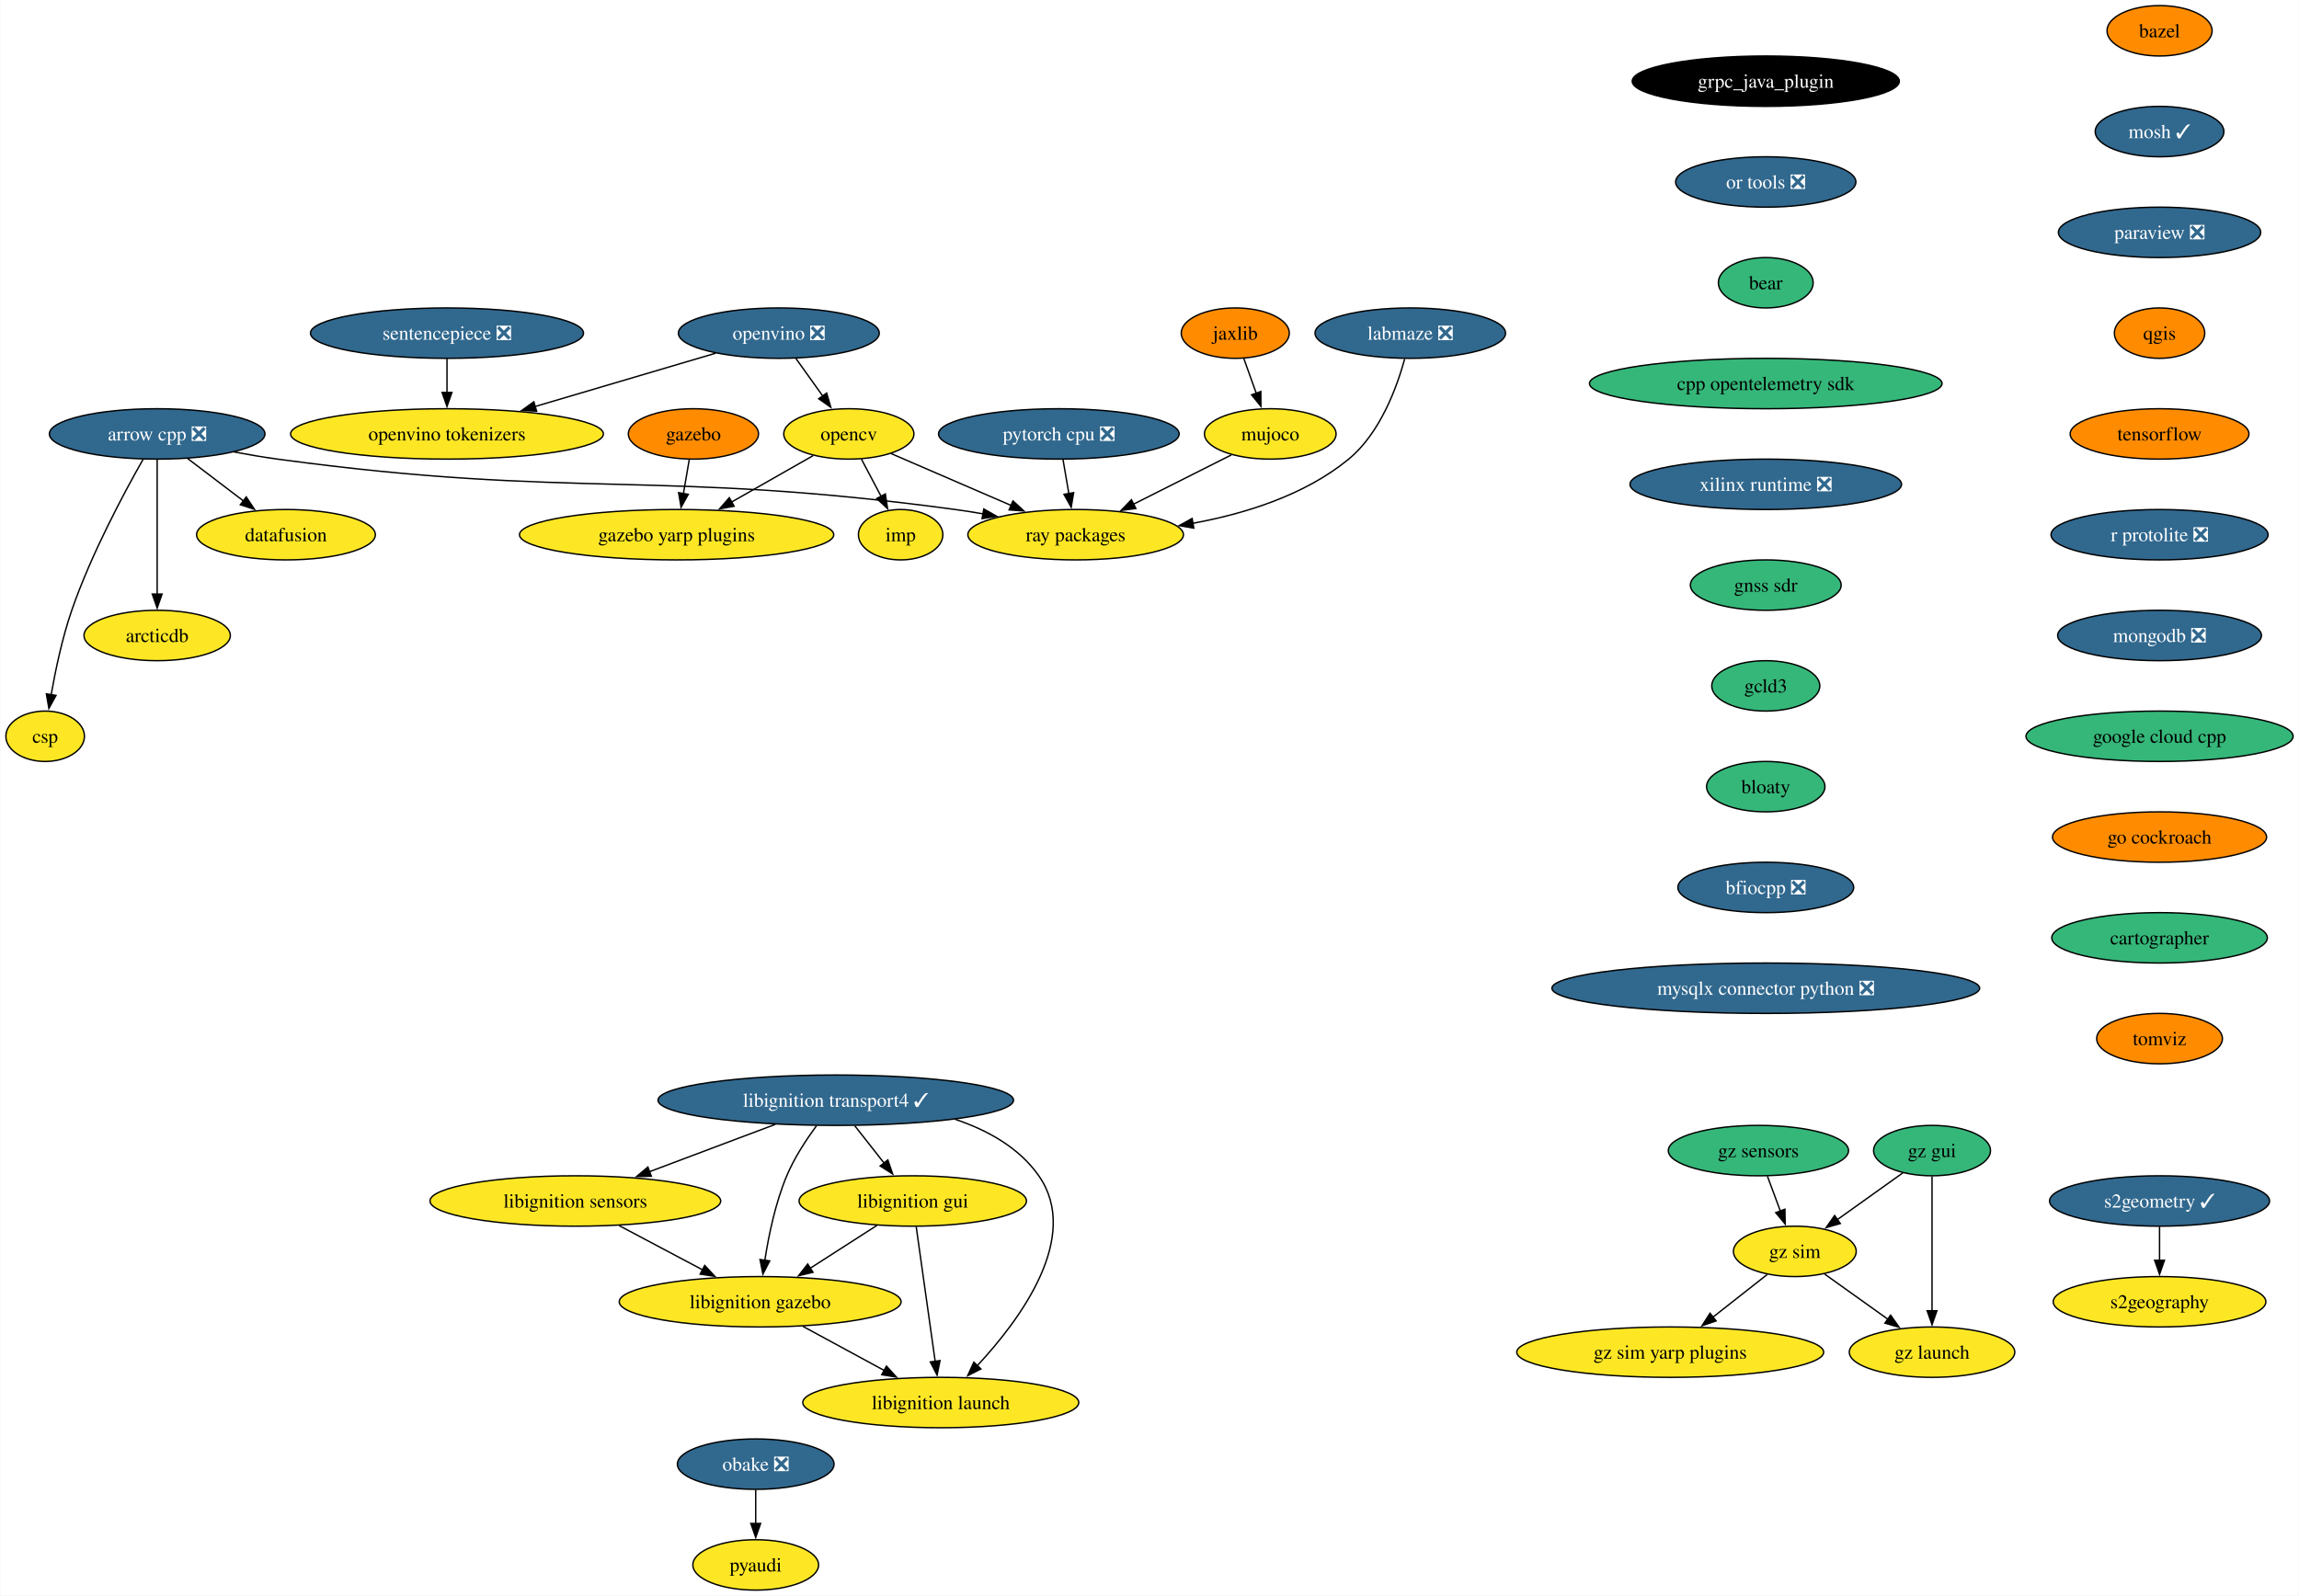
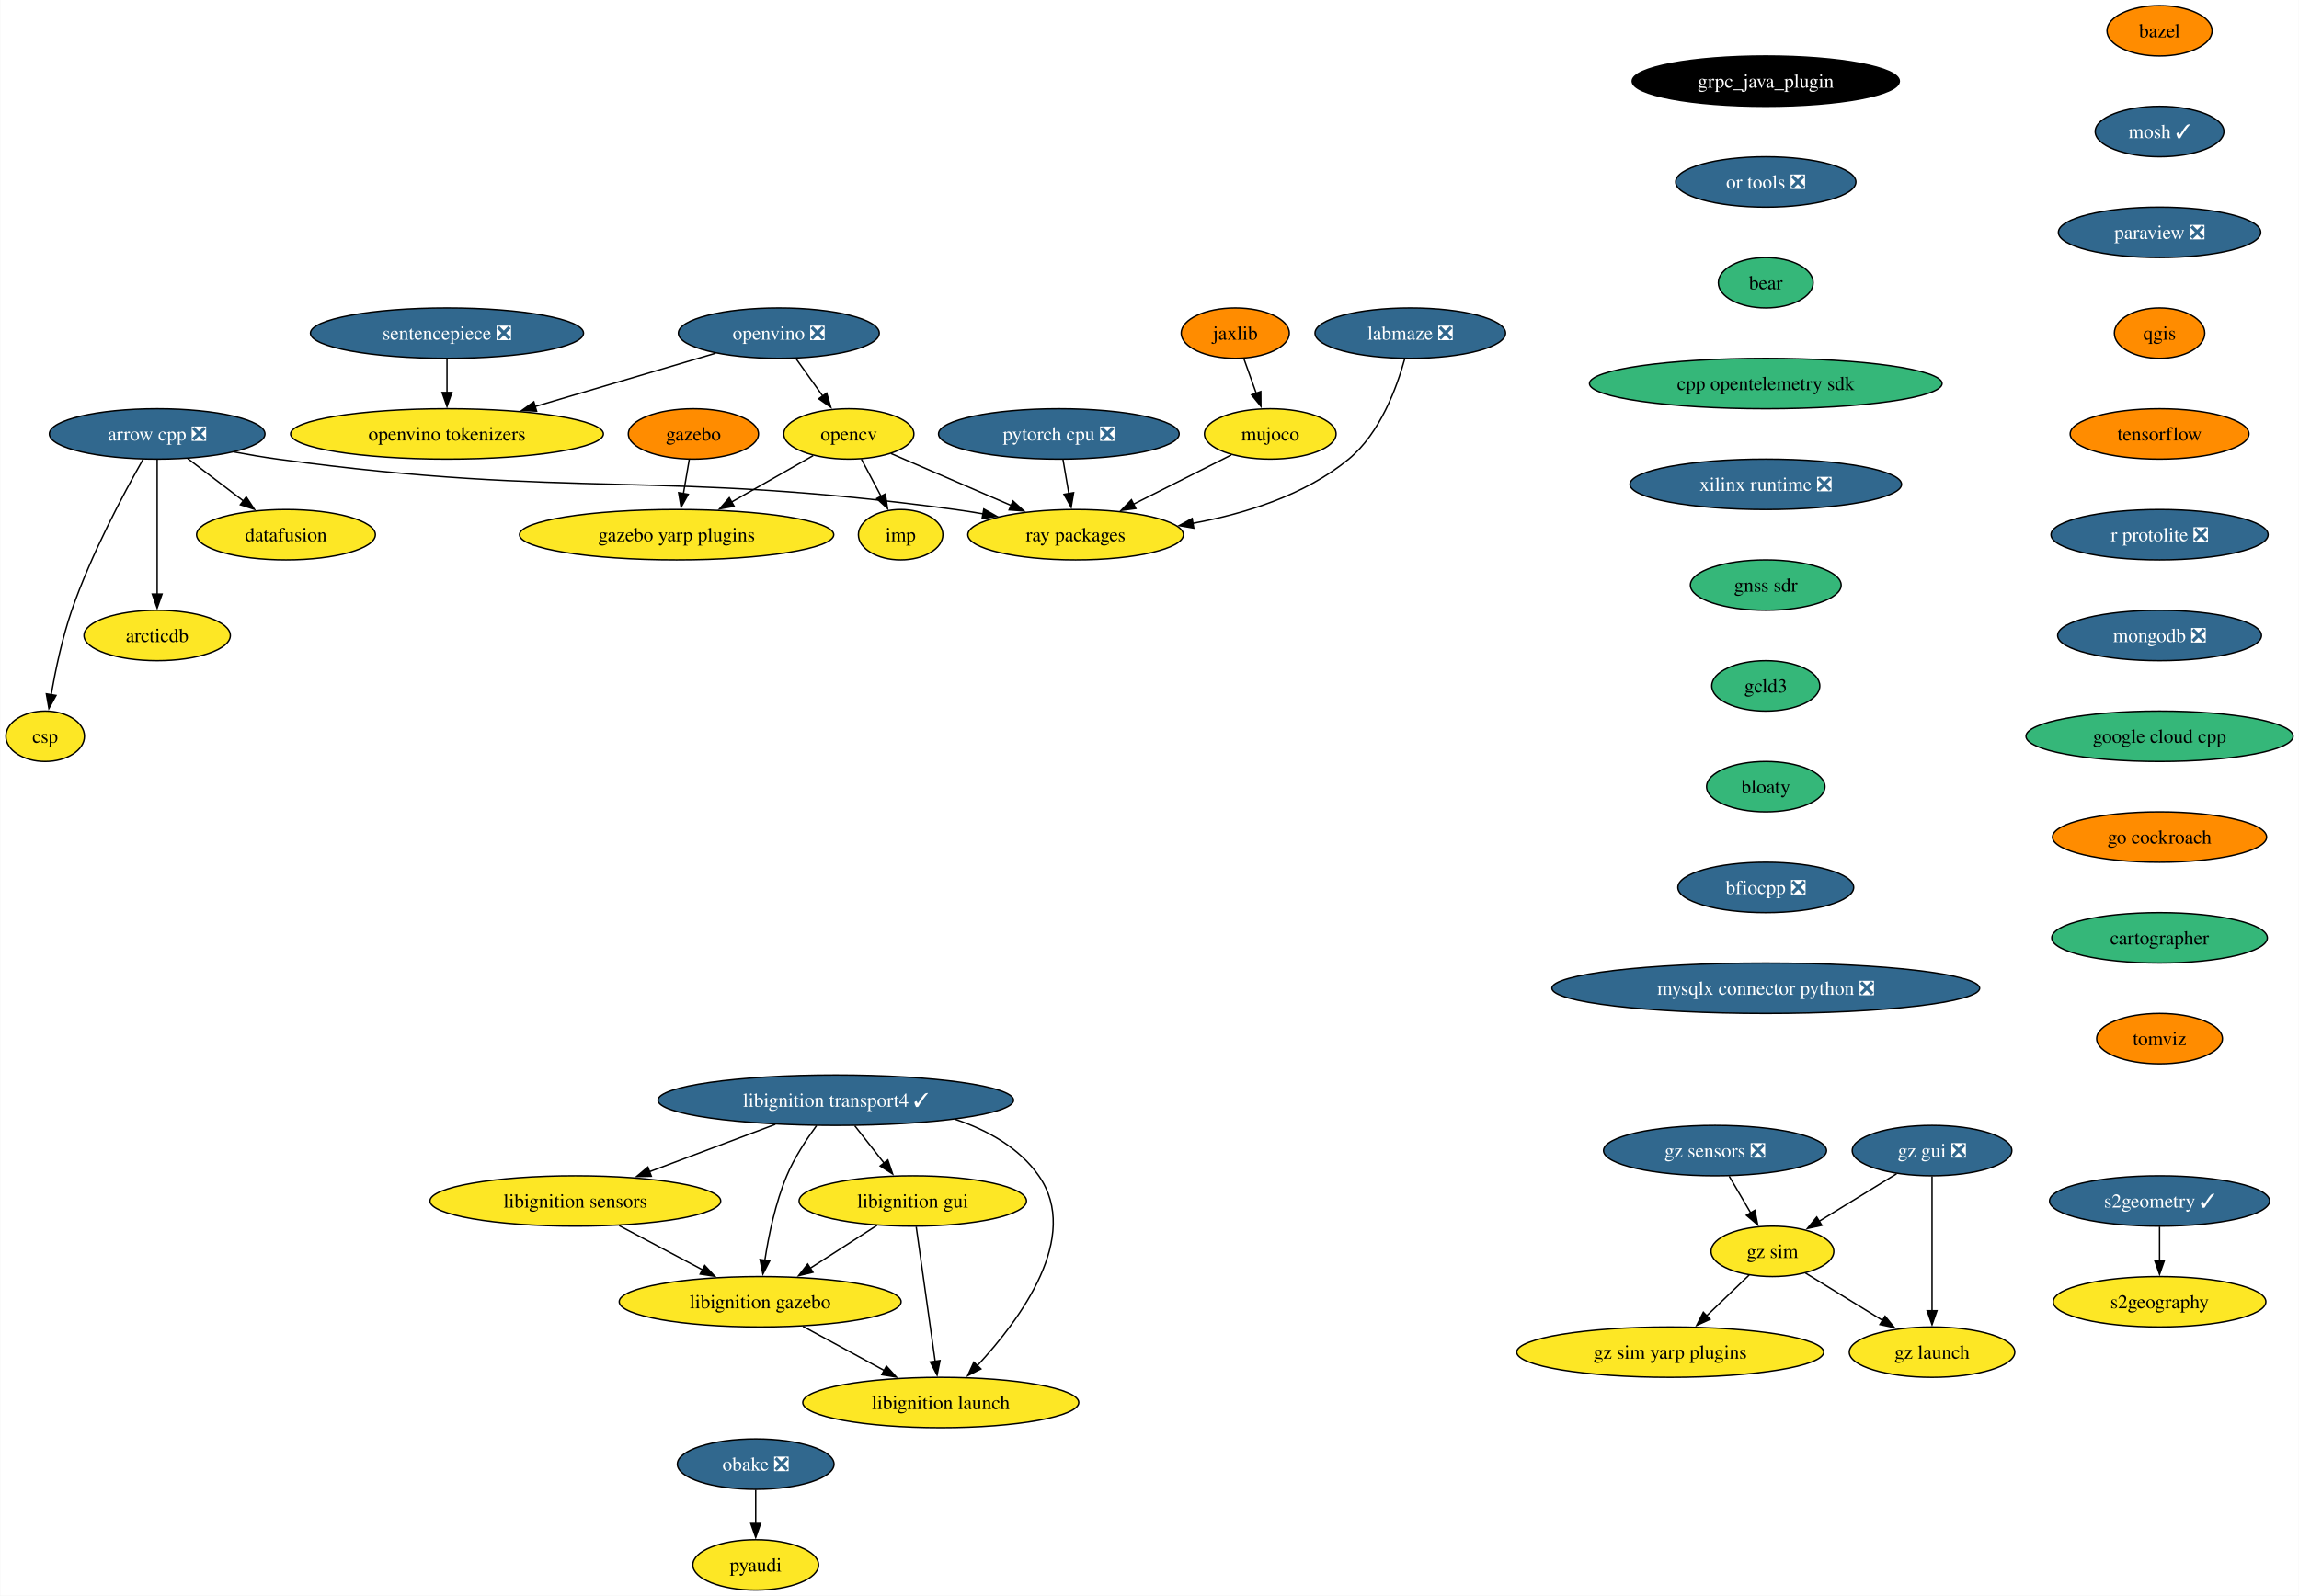
<svg xmlns="http://www.w3.org/2000/svg" xmlns:xlink="http://www.w3.org/1999/xlink" width="1642pt" height="1140pt" viewBox="0.00 0.00 1641.61 1140.00">
  <g id="graph0" class="graph" transform="scale(1 1) rotate(0) translate(4 1136)">
    <polygon fill="white" stroke="none" points="-4,4 -4,-1136 1637.61,-1136 1637.61,4 -4,4" />
    <g id="node1" class="node">
      <g id="a_node1">
        <a xlink:href="https://github.com/conda-forge/arrow-cpp-feedstock/pull/1548" xlink:title="arrow cpp ❎">
          <ellipse fill="#31688e" stroke="black" cx="108.06" cy="-826" rx="76.99" ry="18" />
          <text text-anchor="middle" x="108.06" y="-821.33" font-family="Times,serif" font-size="14.00" fill="white">arrow cpp ❎</text>
        </a>
      </g>
    </g>
    <g id="node2" class="node">
      <g id="a_node2">
        <a xlink:href="https://github.com/conda-forge/ray-packages-feedstock" xlink:title="ray packages">
          <ellipse fill="#fde725" stroke="black" cx="764.06" cy="-754" rx="76.99" ry="18" />
          <text text-anchor="middle" x="764.06" y="-749.33" font-family="Times,serif" font-size="14.00">ray packages</text>
        </a>
      </g>
    </g>
    <g id="edge1" class="edge">
      <path fill="none" stroke="black" d="M162.95,-813.12C173.25,-811.19 183.95,-809.37 194.06,-808 407.81,-779.03 464.31,-800.97 678.06,-772 684.53,-771.12 691.25,-770.06 697.95,-768.9" />
      <polygon fill="black" stroke="black" points="698.46,-772.37 707.68,-767.15 697.22,-765.48 698.46,-772.37" />
    </g>
    <g id="node3" class="node">
      <g id="a_node3">
        <a xlink:href="https://github.com/conda-forge/datafusion-feedstock" xlink:title="datafusion">
          <ellipse fill="#fde725" stroke="black" cx="200.06" cy="-754" rx="63.84" ry="18" />
          <text text-anchor="middle" x="200.06" y="-749.33" font-family="Times,serif" font-size="14.00">datafusion</text>
        </a>
      </g>
    </g>
    <g id="edge2" class="edge">
      <path fill="none" stroke="black" d="M129.86,-808.41C141.75,-799.37 156.65,-788.03 169.66,-778.13" />
      <polygon fill="black" stroke="black" points="171.69,-780.99 177.53,-772.14 167.45,-775.41 171.69,-780.99" />
    </g>
    <g id="node4" class="node">
      <g id="a_node4">
        <a xlink:href="https://github.com/conda-forge/arcticdb-feedstock" xlink:title="arcticdb">
          <ellipse fill="#fde725" stroke="black" cx="108.06" cy="-682" rx="52.26" ry="18" />
          <text text-anchor="middle" x="108.06" y="-677.33" font-family="Times,serif" font-size="14.00">arcticdb</text>
        </a>
      </g>
    </g>
    <g id="edge3" class="edge">
      <path fill="none" stroke="black" d="M108.06,-807.59C108.06,-783.61 108.06,-740.14 108.06,-711.42" />
      <polygon fill="black" stroke="black" points="111.56,-711.62 108.06,-701.62 104.56,-711.62 111.56,-711.62" />
    </g>
    <g id="node5" class="node">
      <g id="a_node5">
        <a xlink:href="https://github.com/conda-forge/csp-feedstock" xlink:title="csp">
          <ellipse fill="#fde725" stroke="black" cx="28.06" cy="-610" rx="28.06" ry="18" />
          <text text-anchor="middle" x="28.06" y="-605.33" font-family="Times,serif" font-size="14.00">csp</text>
        </a>
      </g>
    </g>
    <g id="edge4" class="edge">
      <path fill="none" stroke="black" d="M97.97,-807.78C84.55,-784.19 60.92,-740.18 47.06,-700 40.28,-680.34 35.45,-657.37 32.35,-639.69" />
      <polygon fill="black" stroke="black" points="35.82,-639.19 30.73,-629.89 28.91,-640.33 35.82,-639.19" />
    </g>
    <g id="node6" class="node">
      <g id="a_node6">
        <a xlink:href="https://github.com/conda-forge/bazel-feedstock" xlink:title="bazel">
          <ellipse fill="#ff8c00" stroke="black" cx="1538.21" cy="-1114" rx="37.53" ry="18" />
          <text text-anchor="middle" x="1538.21" y="-1109.33" font-family="Times,serif" font-size="14.00">bazel</text>
        </a>
      </g>
    </g>
    <g id="node7" class="node">
      <g id="a_node7">
        <a xlink:href="https://github.com/conda-forge/mosh-feedstock/pull/40" xlink:title="mosh ✓">
          <ellipse fill="#31688e" stroke="black" cx="1538.21" cy="-1042" rx="45.95" ry="18" />
          <text text-anchor="middle" x="1538.21" y="-1037.33" font-family="Times,serif" font-size="14.00" fill="white">mosh ✓</text>
        </a>
      </g>
    </g>
    <g id="node8" class="node">
      <g id="a_node8">
        <a xlink:href="https://github.com/conda-forge/paraview-feedstock/pull/257" xlink:title="paraview ❎">
          <ellipse fill="#31688e" stroke="black" cx="1538.21" cy="-970" rx="72.25" ry="18" />
          <text text-anchor="middle" x="1538.21" y="-965.33" font-family="Times,serif" font-size="14.00" fill="white">paraview ❎</text>
        </a>
      </g>
    </g>
    <g id="node12" class="node">
      <g id="a_node12">
        <a xlink:href="https://github.com/conda-forge/qgis-feedstock" xlink:title="qgis">
          <ellipse fill="#ff8c00" stroke="black" cx="1538.21" cy="-898" rx="32.27" ry="18" />
          <text text-anchor="middle" x="1538.21" y="-893.33" font-family="Times,serif" font-size="14.00">qgis</text>
        </a>
      </g>
    </g>
    <g id="node9" class="node">
      <g id="a_node9">
        <a xlink:href="https://github.com/conda-forge/opencv-feedstock" xlink:title="opencv">
          <ellipse fill="#fde725" stroke="black" cx="602.06" cy="-826" rx="46.47" ry="18" />
          <text text-anchor="middle" x="602.06" y="-821.33" font-family="Times,serif" font-size="14.00">opencv</text>
        </a>
      </g>
    </g>
    <g id="edge7" class="edge">
      <path fill="none" stroke="black" d="M632.15,-812C656.33,-801.55 690.69,-786.7 718.27,-774.78" />
      <polygon fill="black" stroke="black" points="719.3,-778.15 727.09,-770.97 716.52,-771.73 719.3,-778.15" />
    </g>
    <g id="node10" class="node">
      <g id="a_node10">
        <a xlink:href="https://github.com/conda-forge/imp-feedstock" xlink:title="imp">
          <ellipse fill="#fde725" stroke="black" cx="639.06" cy="-754" rx="30.16" ry="18" />
          <text text-anchor="middle" x="639.06" y="-749.33" font-family="Times,serif" font-size="14.00">imp</text>
        </a>
      </g>
    </g>
    <g id="edge8" class="edge">
      <path fill="none" stroke="black" d="M611.02,-808.05C615.26,-800.03 620.42,-790.26 625.16,-781.3" />
      <polygon fill="black" stroke="black" points="628.15,-783.12 629.73,-772.65 621.97,-779.85 628.15,-783.12" />
    </g>
    <g id="node11" class="node">
      <g id="a_node11">
        <a xlink:href="https://github.com/conda-forge/gazebo-yarp-plugins-feedstock" xlink:title="gazebo yarp plugins">
          <ellipse fill="#fde725" stroke="black" cx="479.06" cy="-754" rx="112.24" ry="18" />
          <text text-anchor="middle" x="479.06" y="-749.33" font-family="Times,serif" font-size="14.00">gazebo yarp plugins</text>
        </a>
      </g>
    </g>
    <g id="edge9" class="edge">
      <path fill="none" stroke="black" d="M576.57,-810.5C559.75,-800.92 537.38,-788.19 518.31,-777.34" />
      <polygon fill="black" stroke="black" points="520.14,-774.35 509.72,-772.45 516.68,-780.44 520.14,-774.35" />
    </g>
    <g id="node13" class="node">
      <g id="a_node13">
        <a xlink:href="https://github.com/conda-forge/tensorflow-feedstock" xlink:title="tensorflow">
          <ellipse fill="#ff8c00" stroke="black" cx="1538.21" cy="-826" rx="63.84" ry="18" />
          <text text-anchor="middle" x="1538.21" y="-821.33" font-family="Times,serif" font-size="14.00">tensorflow</text>
        </a>
      </g>
    </g>
    <g id="node15" class="node">
      <g id="a_node15">
        <a xlink:href="https://github.com/conda-forge/r-protolite-feedstock/pull/42" xlink:title="r protolite ❎">
          <ellipse fill="#31688e" stroke="black" cx="1538.21" cy="-754" rx="77.52" ry="18" />
          <text text-anchor="middle" x="1538.21" y="-749.33" font-family="Times,serif" font-size="14.00" fill="white">r protolite ❎</text>
        </a>
      </g>
    </g>
    <g id="node14" class="node">
      <g id="a_node14">
        <a xlink:href="https://github.com/conda-forge/pyaudi-feedstock" xlink:title="pyaudi">
          <ellipse fill="#fde725" stroke="black" cx="535.55" cy="-18" rx="44.9" ry="18" />
          <text text-anchor="middle" x="535.55" y="-13.32" font-family="Times,serif" font-size="14.00">pyaudi</text>
        </a>
      </g>
    </g>
    <g id="node16" class="node">
      <g id="a_node16">
        <a xlink:href="https://github.com/conda-forge/mongodb-feedstock/pull/97" xlink:title="mongodb ❎">
          <ellipse fill="#31688e" stroke="black" cx="1538.21" cy="-682" rx="72.78" ry="18" />
          <text text-anchor="middle" x="1538.21" y="-677.33" font-family="Times,serif" font-size="14.00" fill="white">mongodb ❎</text>
        </a>
      </g>
    </g>
    <g id="node18" class="node">
      <g id="a_node18">
        <a xlink:href="https://github.com/conda-forge/google-cloud-cpp-feedstock" xlink:title="google cloud cpp">
          <ellipse fill="#35b779" stroke="black" cx="1538.21" cy="-610" rx="95.4" ry="18" />
          <text text-anchor="middle" x="1538.21" y="-605.33" font-family="Times,serif" font-size="14.00">google cloud cpp</text>
        </a>
      </g>
    </g>
    <g id="node17" class="node">
      <g id="a_node17">
        <a xlink:href="https://github.com/conda-forge/pytorch-cpu-feedstock/pull/265" xlink:title="pytorch cpu ❎">
          <ellipse fill="#31688e" stroke="black" cx="752.06" cy="-826" rx="85.93" ry="18" />
          <text text-anchor="middle" x="752.06" y="-821.33" font-family="Times,serif" font-size="14.00" fill="white">pytorch cpu ❎</text>
        </a>
      </g>
    </g>
    <g id="edge14" class="edge">
      <path fill="none" stroke="black" d="M755.03,-807.7C756.29,-800.32 757.8,-791.52 759.22,-783.25" />
      <polygon fill="black" stroke="black" points="762.63,-784.04 760.87,-773.6 755.73,-782.86 762.63,-784.04" />
    </g>
    <g id="node28" class="node">
      <g id="a_node28">
        <a xlink:href="https://github.com/conda-forge/go-cockroach-feedstock" xlink:title="go cockroach">
          <ellipse fill="#ff8c00" stroke="black" cx="1538.21" cy="-538" rx="76.46" ry="18" />
          <text text-anchor="middle" x="1538.21" y="-533.33" font-family="Times,serif" font-size="14.00">go cockroach</text>
        </a>
      </g>
    </g>
    <g id="node19" class="node">
      <g id="a_node19">
        <a xlink:href="https://github.com/conda-forge/jaxlib-feedstock" xlink:title="jaxlib">
          <ellipse fill="#ff8c00" stroke="black" cx="878.06" cy="-898" rx="38.58" ry="18" />
          <text text-anchor="middle" x="878.06" y="-893.33" font-family="Times,serif" font-size="14.00">jaxlib</text>
        </a>
      </g>
    </g>
    <g id="node20" class="node">
      <g id="a_node20">
        <a xlink:href="https://github.com/conda-forge/mujoco-feedstock" xlink:title="mujoco">
          <ellipse fill="#fde725" stroke="black" cx="903.06" cy="-826" rx="47" ry="18" />
          <text text-anchor="middle" x="903.06" y="-821.33" font-family="Times,serif" font-size="14.00">mujoco</text>
        </a>
      </g>
    </g>
    <g id="edge16" class="edge">
      <path fill="none" stroke="black" d="M884.11,-880.05C886.8,-872.52 890.05,-863.44 893.08,-854.94" />
      <polygon fill="black" stroke="black" points="896.31,-856.3 896.38,-845.7 889.72,-853.94 896.31,-856.3" />
    </g>
    <g id="edge17" class="edge">
      <path fill="none" stroke="black" d="M875.26,-811C855.2,-800.9 827.78,-787.09 805.19,-775.71" />
      <polygon fill="black" stroke="black" points="807.05,-772.73 796.55,-771.36 803.91,-778.99 807.05,-772.73" />
    </g>
    <g id="node21" class="node">
      <g id="a_node21">
        <a xlink:href="https://github.com/conda-forge/obake-feedstock/pull/49" xlink:title="obake ❎">
          <ellipse fill="#31688e" stroke="black" cx="535.55" cy="-90" rx="55.94" ry="18" />
          <text text-anchor="middle" x="535.55" y="-85.33" font-family="Times,serif" font-size="14.00" fill="white">obake ❎</text>
        </a>
      </g>
    </g>
    <g id="edge18" class="edge">
      <path fill="none" stroke="black" d="M535.55,-71.7C535.55,-64.41 535.55,-55.73 535.55,-47.54" />
      <polygon fill="black" stroke="black" points="539.05,-47.62 535.55,-37.62 532.05,-47.62 539.05,-47.62" />
    </g>
    <g id="node22" class="node">
      <g id="a_node22">
        <a xlink:href="https://github.com/conda-forge/libignition-transport4-feedstock/pull/100" xlink:title="libignition transport4 ✓">
          <ellipse fill="#31688e" stroke="black" cx="592.73" cy="-350" rx="126.97" ry="18" />
          <text text-anchor="middle" x="592.73" y="-345.32" font-family="Times,serif" font-size="14.00" fill="white">libignition transport4 ✓</text>
        </a>
      </g>
    </g>
    <g id="node23" class="node">
      <g id="a_node23">
        <a xlink:href="https://github.com/conda-forge/libignition-sensors-feedstock" xlink:title="libignition sensors">
          <ellipse fill="#fde725" stroke="black" cx="406.73" cy="-278" rx="103.82" ry="18" />
          <text text-anchor="middle" x="406.73" y="-273.32" font-family="Times,serif" font-size="14.00">libignition sensors</text>
        </a>
      </g>
    </g>
    <g id="edge19" class="edge">
      <path fill="none" stroke="black" d="M549.59,-332.76C522.76,-322.67 488.06,-309.61 459.58,-298.89" />
      <polygon fill="black" stroke="black" points="461,-295.69 450.41,-295.44 458.54,-302.24 461,-295.69" />
    </g>
    <g id="node24" class="node">
      <g id="a_node24">
        <a xlink:href="https://github.com/conda-forge/libignition-gui-feedstock" xlink:title="libignition gui">
          <ellipse fill="#fde725" stroke="black" cx="647.73" cy="-278" rx="81.2" ry="18" />
          <text text-anchor="middle" x="647.73" y="-273.32" font-family="Times,serif" font-size="14.00">libignition gui</text>
        </a>
      </g>
    </g>
    <g id="edge20" class="edge">
      <path fill="none" stroke="black" d="M606.33,-331.7C612.65,-323.64 620.31,-313.89 627.32,-304.98" />
      <polygon fill="black" stroke="black" points="629.93,-307.32 633.36,-297.29 624.43,-303 629.93,-307.32" />
    </g>
    <g id="node25" class="node">
      <g id="a_node25">
        <a xlink:href="https://github.com/conda-forge/libignition-gazebo-feedstock" xlink:title="libignition gazebo">
          <ellipse fill="#fde725" stroke="black" cx="538.73" cy="-206" rx="100.66" ry="18" />
          <text text-anchor="middle" x="538.73" y="-201.33" font-family="Times,serif" font-size="14.00">libignition gazebo</text>
        </a>
      </g>
    </g>
    <g id="edge21" class="edge">
      <path fill="none" stroke="black" d="M578.98,-331.79C571.67,-321.85 563.1,-308.81 557.73,-296 549.64,-276.7 544.84,-253.55 542.08,-235.7" />
      <polygon fill="black" stroke="black" points="545.55,-235.22 540.7,-225.8 538.62,-236.19 545.55,-235.22" />
    </g>
    <g id="node26" class="node">
      <g id="a_node26">
        <a xlink:href="https://github.com/conda-forge/libignition-launch-feedstock" xlink:title="libignition launch">
          <ellipse fill="#fde725" stroke="black" cx="667.73" cy="-134" rx="98.56" ry="18" />
          <text text-anchor="middle" x="667.73" y="-129.32" font-family="Times,serif" font-size="14.00">libignition launch</text>
        </a>
      </g>
    </g>
    <g id="edge22" class="edge">
      <path fill="none" stroke="black" d="M677.99,-336.37C701.15,-328.6 723.68,-316.1 737.73,-296 768.19,-252.43 724.65,-193.5 693.81,-160.36" />
      <polygon fill="black" stroke="black" points="696.4,-158.01 686.95,-153.21 691.35,-162.85 696.4,-158.01" />
    </g>
    <g id="edge23" class="edge">
      <path fill="none" stroke="black" d="M438.01,-260.41C455.85,-250.95 478.41,-238.99 497.66,-228.78" />
      <polygon fill="black" stroke="black" points="499.14,-231.96 506.34,-224.18 495.86,-225.77 499.14,-231.96" />
    </g>
    <g id="edge24" class="edge">
      <path fill="none" stroke="black" d="M622.18,-260.59C607.9,-251.42 589.89,-239.85 574.25,-229.81" />
      <polygon fill="black" stroke="black" points="576.46,-227.07 566.16,-224.61 572.68,-232.96 576.46,-227.07" />
    </g>
    <g id="edge25" class="edge">
      <path fill="none" stroke="black" d="M650.18,-259.59C653.56,-235.61 659.68,-192.14 663.73,-163.42" />
      <polygon fill="black" stroke="black" points="667.18,-164 665.11,-153.61 660.25,-163.02 667.18,-164" />
    </g>
    <g id="edge26" class="edge">
      <path fill="none" stroke="black" d="M569.3,-188.41C586.65,-179 608.58,-167.1 627.34,-156.92" />
      <polygon fill="black" stroke="black" points="628.93,-160.04 636.05,-152.19 625.59,-153.89 628.93,-160.04" />
    </g>
    <g id="node27" class="node">
      <g id="a_node27">
        <a xlink:href="https://github.com/conda-forge/gazebo-feedstock" xlink:title="gazebo">
          <ellipse fill="#ff8c00" stroke="black" cx="491.06" cy="-826" rx="46.47" ry="18" />
          <text text-anchor="middle" x="491.06" y="-821.33" font-family="Times,serif" font-size="14.00">gazebo</text>
        </a>
      </g>
    </g>
    <g id="edge27" class="edge">
      <path fill="none" stroke="black" d="M488.09,-807.7C486.83,-800.32 485.32,-791.52 483.9,-783.25" />
      <polygon fill="black" stroke="black" points="487.39,-782.86 482.25,-773.6 480.49,-784.04 487.39,-782.86" />
    </g>
    <g id="node29" class="node">
      <g id="a_node29">
        <a xlink:href="https://github.com/conda-forge/cartographer-feedstock" xlink:title="cartographer">
          <ellipse fill="#35b779" stroke="black" cx="1538.21" cy="-466" rx="76.99" ry="18" />
          <text text-anchor="middle" x="1538.21" y="-461.32" font-family="Times,serif" font-size="14.00">cartographer</text>
        </a>
      </g>
    </g>
    <g id="node30" class="node">
      <g id="a_node30">
        <a xlink:href="https://github.com/conda-forge/tomviz-feedstock" xlink:title="tomviz">
          <ellipse fill="#ff8c00" stroke="black" cx="1538.21" cy="-394" rx="44.9" ry="18" />
          <text text-anchor="middle" x="1538.21" y="-389.32" font-family="Times,serif" font-size="14.00">tomviz</text>
        </a>
      </g>
    </g>
    <g id="node31" class="node">
      <g id="a_node31">
        <a xlink:href="https://github.com/conda-forge/sentencepiece-feedstock/pull/55" xlink:title="sentencepiece ❎">
          <ellipse fill="#31688e" stroke="black" cx="315.06" cy="-898" rx="97.51" ry="18" />
          <text text-anchor="middle" x="315.06" y="-893.33" font-family="Times,serif" font-size="14.00" fill="white">sentencepiece ❎</text>
        </a>
      </g>
    </g>
    <g id="node32" class="node">
      <g id="a_node32">
        <a xlink:href="https://github.com/conda-forge/openvino-tokenizers-feedstock" xlink:title="openvino tokenizers">
          <ellipse fill="#fde725" stroke="black" cx="315.06" cy="-826" rx="111.71" ry="18" />
          <text text-anchor="middle" x="315.06" y="-821.33" font-family="Times,serif" font-size="14.00">openvino tokenizers</text>
        </a>
      </g>
    </g>
    <g id="edge31" class="edge">
      <path fill="none" stroke="black" d="M315.06,-879.7C315.06,-872.41 315.06,-863.73 315.06,-855.54" />
      <polygon fill="black" stroke="black" points="318.56,-855.62 315.06,-845.62 311.56,-855.62 318.56,-855.62" />
    </g>
    <g id="node33" class="node">
      <g id="a_node33">
        <a xlink:href="https://github.com/conda-forge/s2geometry-feedstock/pull/21" xlink:title="s2geometry ✓">
          <ellipse fill="#31688e" stroke="black" cx="1538.21" cy="-278" rx="78.57" ry="18" />
          <text text-anchor="middle" x="1538.21" y="-273.32" font-family="Times,serif" font-size="14.00" fill="white">s2geometry ✓</text>
        </a>
      </g>
    </g>
    <g id="node34" class="node">
      <g id="a_node34">
        <a xlink:href="https://github.com/conda-forge/s2geography-feedstock" xlink:title="s2geography">
          <ellipse fill="#fde725" stroke="black" cx="1538.21" cy="-206" rx="75.94" ry="18" />
          <text text-anchor="middle" x="1538.21" y="-201.32" font-family="Times,serif" font-size="14.00">s2geography</text>
        </a>
      </g>
    </g>
    <g id="edge32" class="edge">
      <path fill="none" stroke="black" d="M1538.21,-259.7C1538.21,-252.41 1538.21,-243.73 1538.21,-235.54" />
      <polygon fill="black" stroke="black" points="1541.71,-235.62 1538.21,-225.62 1534.71,-235.62 1541.71,-235.62" />
    </g>
    <g id="node35" class="node">
      <g id="a_node35">
        <a xlink:href="https://github.com/conda-forge/grpc_java_plugin-feedstock" xlink:title="grpc_java_plugin">
          <ellipse fill="#000000" stroke="black" cx="1256.96" cy="-1078" rx="95.4" ry="18" />
          <text text-anchor="middle" x="1256.96" y="-1073.33" font-family="Times,serif" font-size="14.00" fill="white">grpc_java_plugin</text>
        </a>
      </g>
    </g>
    <g id="node36" class="node">
      <g id="a_node36">
        <a xlink:href="https://github.com/conda-forge/or-tools-feedstock/pull/62" xlink:title="or tools ❎">
          <ellipse fill="#31688e" stroke="black" cx="1256.96" cy="-1006" rx="64.36" ry="18" />
          <text text-anchor="middle" x="1256.96" y="-1001.33" font-family="Times,serif" font-size="14.00" fill="white">or tools ❎</text>
        </a>
      </g>
    </g>
    <g id="node37" class="node">
      <g id="a_node37">
        <a xlink:href="https://github.com/conda-forge/bear-feedstock" xlink:title="bear">
          <ellipse fill="#35b779" stroke="black" cx="1256.96" cy="-934" rx="33.85" ry="18" />
          <text text-anchor="middle" x="1256.96" y="-929.33" font-family="Times,serif" font-size="14.00">bear</text>
        </a>
      </g>
    </g>
    <g id="node38" class="node">
      <g id="a_node38">
        <a xlink:href="https://github.com/conda-forge/cpp-opentelemetry-sdk-feedstock" xlink:title="cpp opentelemetry sdk">
          <ellipse fill="#35b779" stroke="black" cx="1256.96" cy="-862" rx="125.92" ry="18" />
          <text text-anchor="middle" x="1256.96" y="-857.33" font-family="Times,serif" font-size="14.00">cpp opentelemetry sdk</text>
        </a>
      </g>
    </g>
    <g id="node39" class="node">
      <g id="a_node39">
        <a xlink:href="https://github.com/conda-forge/xilinx-runtime-feedstock/pull/37" xlink:title="xilinx runtime ❎">
          <ellipse fill="#31688e" stroke="black" cx="1256.96" cy="-790" rx="96.98" ry="18" />
          <text text-anchor="middle" x="1256.96" y="-785.33" font-family="Times,serif" font-size="14.00" fill="white">xilinx runtime ❎</text>
        </a>
      </g>
    </g>
    <g id="node40" class="node">
      <g id="a_node40">
        <a xlink:href="https://github.com/conda-forge/gnss-sdr-feedstock" xlink:title="gnss sdr">
          <ellipse fill="#35b779" stroke="black" cx="1256.96" cy="-718" rx="53.84" ry="18" />
          <text text-anchor="middle" x="1256.96" y="-713.33" font-family="Times,serif" font-size="14.00">gnss sdr</text>
        </a>
      </g>
    </g>
    <g id="node48" class="node">
      <g id="a_node48">
        <a xlink:href="https://github.com/conda-forge/gcld3-feedstock" xlink:title="gcld3">
          <ellipse fill="#35b779" stroke="black" cx="1256.96" cy="-646" rx="38.58" ry="18" />
          <text text-anchor="middle" x="1256.96" y="-641.33" font-family="Times,serif" font-size="14.00">gcld3</text>
        </a>
      </g>
    </g>
    <g id="node41" class="node">
      <g id="a_node41">
-         <a xlink:href="https://github.com/conda-forge/gz-gui-feedstock" xlink:title="gz gui">
-           <ellipse fill="#35b779" stroke="black" cx="1375.71" cy="-314" rx="41.74" ry="18" />
-           <text text-anchor="middle" x="1375.71" y="-309.32" font-family="Times,serif" font-size="14.00">gz gui</text>
+         <a xlink:href="https://github.com/conda-forge/gz-gui-feedstock/pull/39" xlink:title="gz gui ❎">
+           <ellipse fill="#31688e" stroke="black" cx="1375.71" cy="-314" rx="57" ry="18" />
+           <text text-anchor="middle" x="1375.71" y="-309.32" font-family="Times,serif" font-size="14.00" fill="white">gz gui ❎</text>
        </a>
      </g>
    </g>
    <g id="node42" class="node">
      <g id="a_node42">
        <a xlink:href="https://github.com/conda-forge/gz-sim-feedstock" xlink:title="gz sim">
-           <ellipse fill="#fde725" stroke="black" cx="1277.71" cy="-242" rx="43.84" ry="18" />
-           <text text-anchor="middle" x="1277.71" y="-237.32" font-family="Times,serif" font-size="14.00">gz sim</text>
+           <ellipse fill="#fde725" stroke="black" cx="1261.71" cy="-242" rx="43.84" ry="18" />
+           <text text-anchor="middle" x="1261.71" y="-237.32" font-family="Times,serif" font-size="14.00">gz sim</text>
        </a>
      </g>
    </g>
    <g id="edge38" class="edge">
-       <path fill="none" stroke="black" d="M1354.93,-298.15C1341.25,-288.38 1323.12,-275.43 1307.86,-264.54" />
-       <polygon fill="black" stroke="black" points="1310.2,-261.91 1300.03,-258.94 1306.13,-267.61 1310.2,-261.91" />
+       <path fill="none" stroke="black" d="M1350.41,-297.46C1334.03,-287.41 1312.52,-274.2 1294.79,-263.31" />
+       <polygon fill="black" stroke="black" points="1297.02,-260.58 1286.67,-258.33 1293.36,-266.54 1297.02,-260.58" />
    </g>
    <g id="node43" class="node">
      <g id="a_node43">
        <a xlink:href="https://github.com/conda-forge/gz-launch-feedstock" xlink:title="gz launch">
          <ellipse fill="#fde725" stroke="black" cx="1375.71" cy="-170" rx="59.1" ry="18" />
          <text text-anchor="middle" x="1375.71" y="-165.32" font-family="Times,serif" font-size="14.00">gz launch</text>
        </a>
      </g>
    </g>
    <g id="edge39" class="edge">
      <path fill="none" stroke="black" d="M1375.71,-295.59C1375.71,-271.61 1375.71,-228.14 1375.71,-199.42" />
      <polygon fill="black" stroke="black" points="1379.21,-199.62 1375.71,-189.62 1372.21,-199.62 1379.21,-199.62" />
    </g>
    <g id="edge40" class="edge">
-       <path fill="none" stroke="black" d="M1298.97,-225.81C1312.18,-216.38 1329.4,-204.08 1344.17,-193.53" />
-       <polygon fill="black" stroke="black" points="1346.13,-196.43 1352.23,-187.77 1342.06,-190.73 1346.13,-196.43" />
+       <path fill="none" stroke="black" d="M1285.33,-226.5C1301.21,-216.74 1322.44,-203.71 1340.33,-192.73" />
+       <polygon fill="black" stroke="black" points="1342.16,-195.71 1348.85,-187.49 1338.49,-189.74 1342.16,-195.71" />
    </g>
    <g id="node44" class="node">
      <g id="a_node44">
        <a xlink:href="https://github.com/conda-forge/gz-sim-yarp-plugins-feedstock" xlink:title="gz sim yarp plugins">
          <ellipse fill="#fde725" stroke="black" cx="1188.71" cy="-170" rx="109.61" ry="18" />
          <text text-anchor="middle" x="1188.71" y="-165.32" font-family="Times,serif" font-size="14.00">gz sim yarp plugins</text>
        </a>
      </g>
    </g>
    <g id="edge41" class="edge">
-       <path fill="none" stroke="black" d="M1257.96,-225.46C1246.58,-216.52 1232.05,-205.09 1219.23,-195.01" />
-       <polygon fill="black" stroke="black" points="1221.49,-192.33 1211.46,-188.9 1217.16,-197.83 1221.49,-192.33" />
+       <path fill="none" stroke="black" d="M1245.14,-225.12C1236.14,-216.48 1224.8,-205.61 1214.65,-195.88" />
+       <polygon fill="black" stroke="black" points="1217.22,-193.49 1207.58,-189.09 1212.37,-198.54 1217.22,-193.49" />
    </g>
    <g id="node45" class="node">
      <g id="a_node45">
-         <a xlink:href="https://github.com/conda-forge/gz-sensors-feedstock" xlink:title="gz sensors">
-           <ellipse fill="#35b779" stroke="black" cx="1251.71" cy="-314" rx="64.36" ry="18" />
-           <text text-anchor="middle" x="1251.71" y="-309.32" font-family="Times,serif" font-size="14.00">gz sensors</text>
+         <a xlink:href="https://github.com/conda-forge/gz-sensors-feedstock/pull/44" xlink:title="gz sensors ❎">
+           <ellipse fill="#31688e" stroke="black" cx="1220.71" cy="-314" rx="79.62" ry="18" />
+           <text text-anchor="middle" x="1220.71" y="-309.32" font-family="Times,serif" font-size="14.00" fill="white">gz sensors ❎</text>
        </a>
      </g>
    </g>
    <g id="edge42" class="edge">
-       <path fill="none" stroke="black" d="M1258.14,-295.7C1260.94,-288.15 1264.29,-279.12 1267.43,-270.68" />
-       <polygon fill="black" stroke="black" points="1270.63,-272.12 1270.83,-261.52 1264.07,-269.68 1270.63,-272.12" />
+       <path fill="none" stroke="black" d="M1230.84,-295.7C1235.48,-287.78 1241.08,-278.23 1246.22,-269.44" />
+       <polygon fill="black" stroke="black" points="1249.17,-271.33 1251.21,-260.93 1243.13,-267.79 1249.17,-271.33" />
    </g>
    <g id="node46" class="node">
      <g id="a_node46">
        <a xlink:href="https://github.com/conda-forge/labmaze-feedstock/pull/14" xlink:title="labmaze ❎">
          <ellipse fill="#31688e" stroke="black" cx="1003.06" cy="-898" rx="68.04" ry="18" />
          <text text-anchor="middle" x="1003.06" y="-893.33" font-family="Times,serif" font-size="14.00" fill="white">labmaze ❎</text>
        </a>
      </g>
    </g>
    <g id="edge43" class="edge">
      <path fill="none" stroke="black" d="M999.06,-879.56C993.52,-859.37 981.55,-826.51 959.06,-808 927.75,-782.23 884.95,-768.93 847.43,-762.09" />
      <polygon fill="black" stroke="black" points="848.43,-758.71 837.99,-760.5 847.27,-765.61 848.43,-758.71" />
    </g>
    <g id="node47" class="node">
      <g id="a_node47">
        <a xlink:href="https://github.com/conda-forge/openvino-feedstock/pull/106" xlink:title="openvino ❎">
          <ellipse fill="#31688e" stroke="black" cx="552.06" cy="-898" rx="71.73" ry="18" />
          <text text-anchor="middle" x="552.06" y="-893.33" font-family="Times,serif" font-size="14.00" fill="white">openvino ❎</text>
        </a>
      </g>
    </g>
    <g id="edge44" class="edge">
      <path fill="none" stroke="black" d="M564.16,-880.05C569.94,-871.97 576.97,-862.12 583.41,-853.11" />
      <polygon fill="black" stroke="black" points="586.22,-855.19 589.19,-845.02 580.53,-851.12 586.22,-855.19" />
    </g>
    <g id="edge45" class="edge">
      <path fill="none" stroke="black" d="M506.92,-883.67C470.39,-872.88 418.51,-857.55 377.9,-845.56" />
      <polygon fill="black" stroke="black" points="379.07,-842.26 368.49,-842.78 377.09,-848.97 379.07,-842.26" />
    </g>
    <g id="node49" class="node">
      <g id="a_node49">
        <a xlink:href="https://github.com/conda-forge/bloaty-feedstock" xlink:title="bloaty">
          <ellipse fill="#35b779" stroke="black" cx="1256.96" cy="-574" rx="42.26" ry="18" />
          <text text-anchor="middle" x="1256.96" y="-569.33" font-family="Times,serif" font-size="14.00">bloaty</text>
        </a>
      </g>
    </g>
    <g id="node50" class="node">
      <g id="a_node50">
        <a xlink:href="https://github.com/conda-forge/bfiocpp-feedstock/pull/9" xlink:title="bfiocpp ❎">
          <ellipse fill="#31688e" stroke="black" cx="1256.96" cy="-502" rx="62.78" ry="18" />
          <text text-anchor="middle" x="1256.96" y="-497.32" font-family="Times,serif" font-size="14.00" fill="white">bfiocpp ❎</text>
        </a>
      </g>
    </g>
    <g id="node51" class="node">
      <g id="a_node51">
        <a xlink:href="https://github.com/conda-forge/mysqlx-connector-python-feedstock/pull/8" xlink:title="mysqlx connector python ❎">
          <ellipse fill="#31688e" stroke="black" cx="1256.96" cy="-430" rx="152.75" ry="18" />
          <text text-anchor="middle" x="1256.96" y="-425.32" font-family="Times,serif" font-size="14.00" fill="white">mysqlx connector python ❎</text>
        </a>
      </g>
    </g>
  </g>
</svg>
